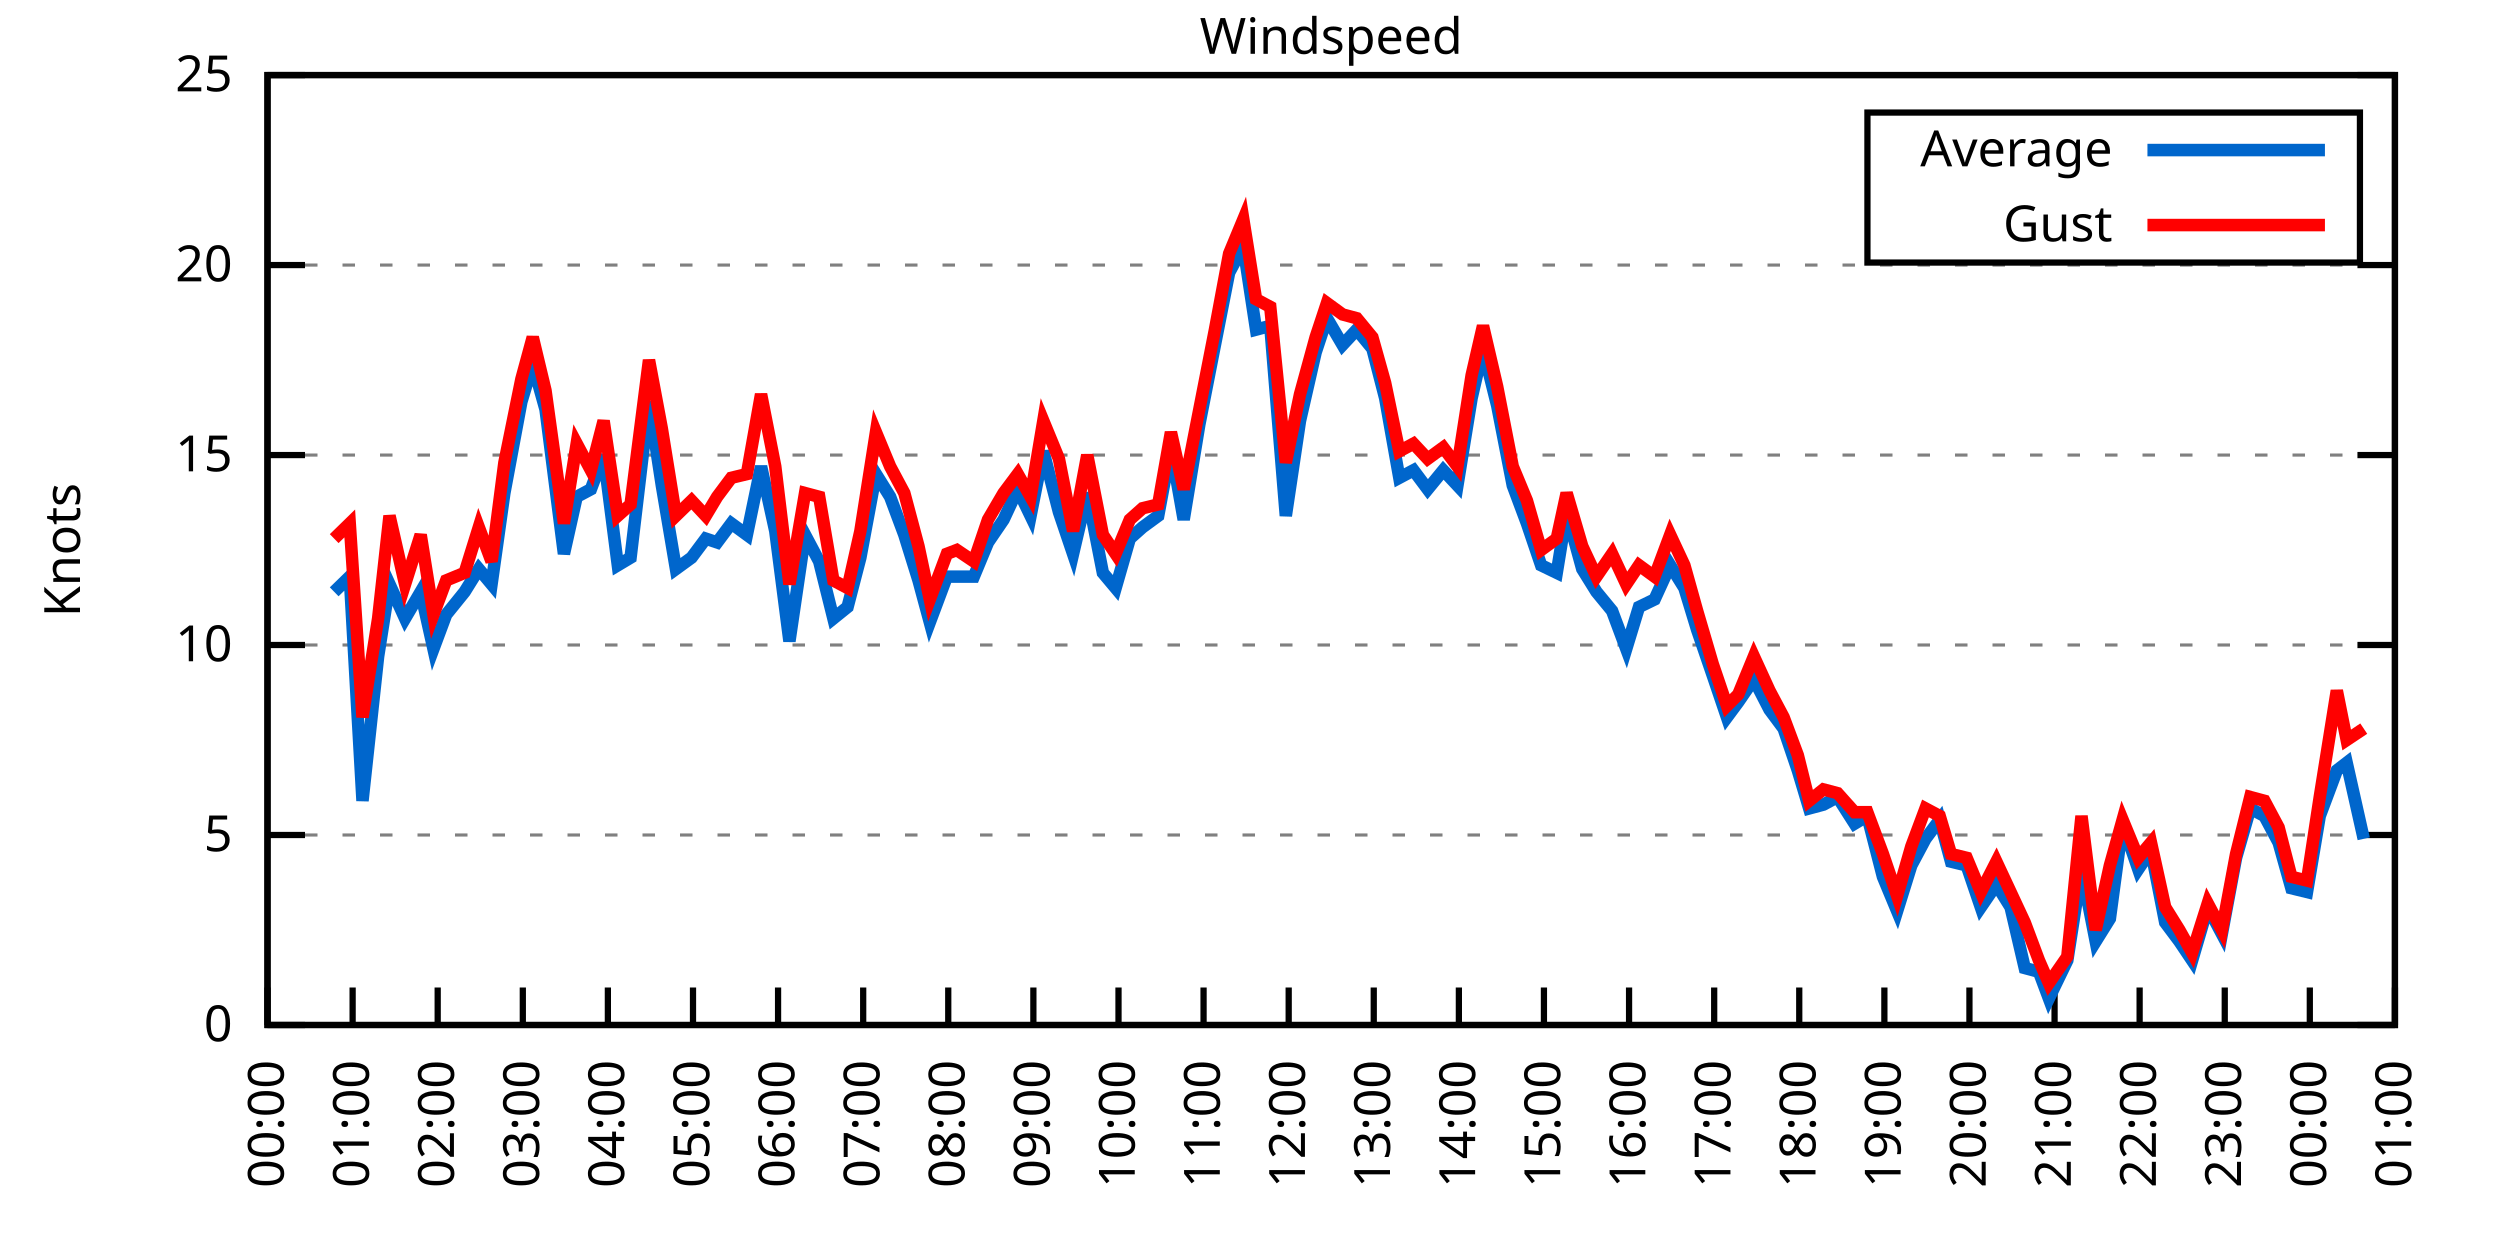
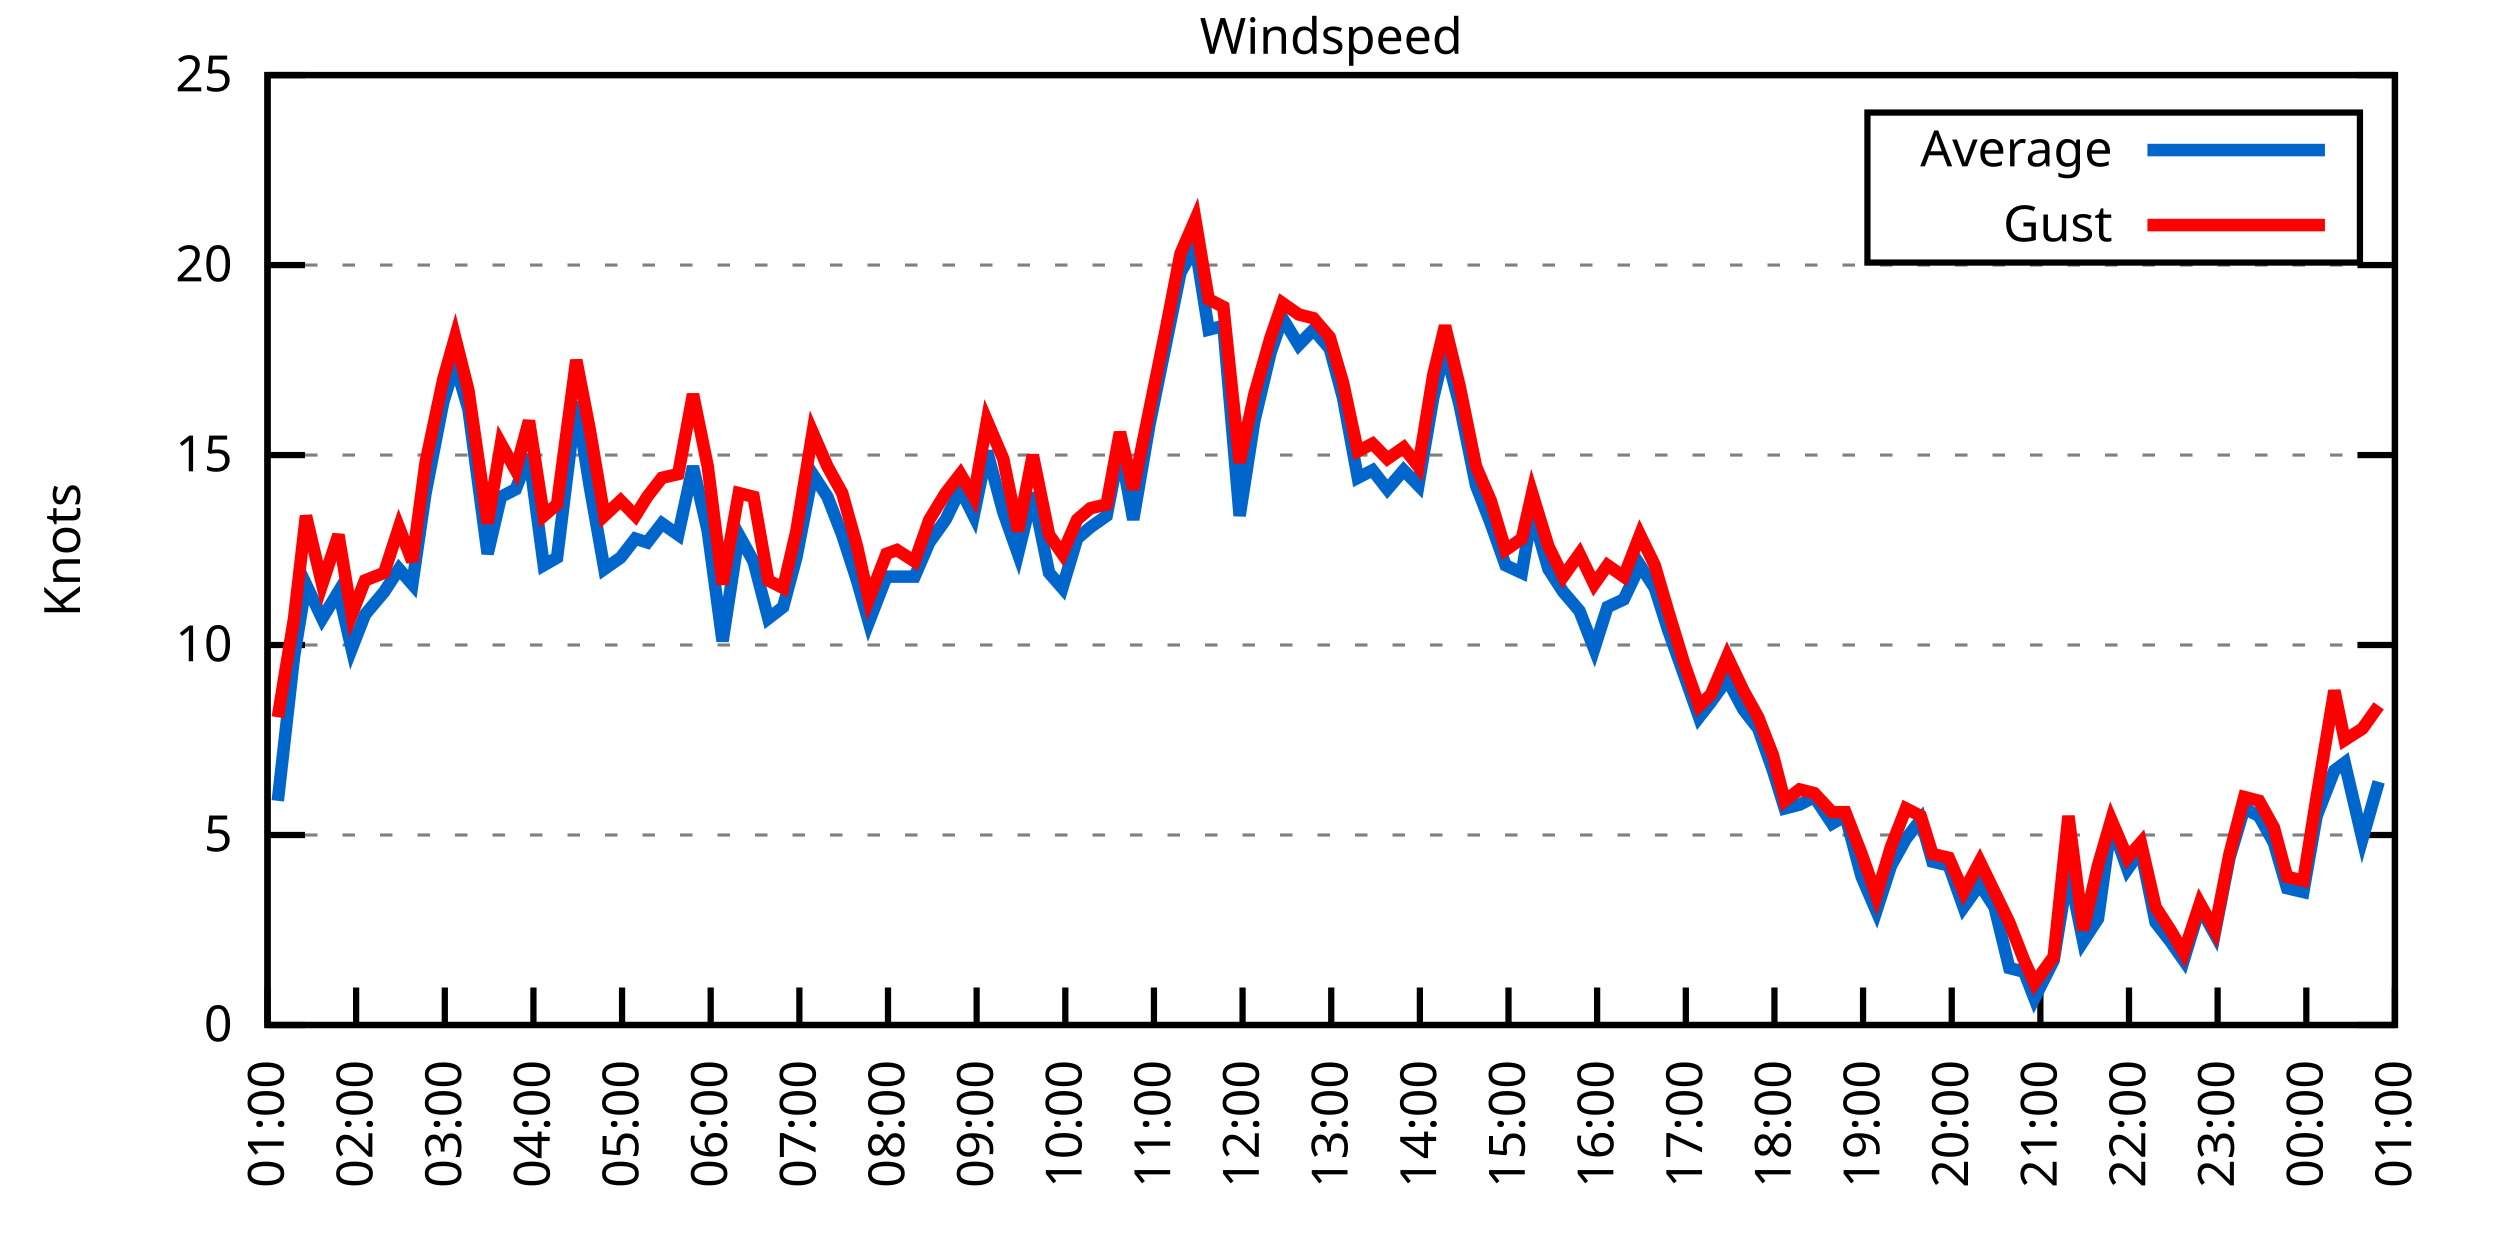
<svg xmlns="http://www.w3.org/2000/svg" xmlns:xlink="http://www.w3.org/1999/xlink" width="400" height="200" viewBox="0 0 400 200">
  <g id="gnuplot_canvas">
    <rect x="0" y="0" width="400" height="200" fill="none" />
    <defs>
      <circle id="gpDot" r="0.5" stroke-width="0.5" stroke="currentColor" />
      <path id="gpPt0" stroke-width="0.333" stroke="currentColor" d="M-1,0 h2 M0,-1 v2" />
      <path id="gpPt1" stroke-width="0.333" stroke="currentColor" d="M-1,-1 L1,1 M1,-1 L-1,1" />
      <path id="gpPt2" stroke-width="0.333" stroke="currentColor" d="M-1,0 L1,0 M0,-1 L0,1 M-1,-1 L1,1 M-1,1 L1,-1" />
      <rect id="gpPt3" stroke-width="0.333" stroke="currentColor" x="-1" y="-1" width="2" height="2" />
      <rect id="gpPt4" stroke-width="0.333" stroke="currentColor" fill="currentColor" x="-1" y="-1" width="2" height="2" />
      <circle id="gpPt5" stroke-width="0.333" stroke="currentColor" cx="0" cy="0" r="1" />
      <use xlink:href="#gpPt5" id="gpPt6" fill="currentColor" stroke="none" />
      <path id="gpPt7" stroke-width="0.333" stroke="currentColor" d="M0,-1.33 L-1.33,0.67 L1.33,0.67 z" />
      <use xlink:href="#gpPt7" id="gpPt8" fill="currentColor" stroke="none" />
      <use xlink:href="#gpPt7" id="gpPt9" stroke="currentColor" transform="rotate(180)" />
      <use xlink:href="#gpPt9" id="gpPt10" fill="currentColor" stroke="none" />
      <use xlink:href="#gpPt3" id="gpPt11" stroke="currentColor" transform="rotate(45)" />
      <use xlink:href="#gpPt11" id="gpPt12" fill="currentColor" stroke="none" />
      <path id="gpPt13" stroke-width="0.333" stroke="currentColor" d="M0,1.330 L1.265,0.411 L0.782,-1.067 L-0.782,-1.076 L-1.265,0.411 z" />
      <use xlink:href="#gpPt13" id="gpPt14" fill="currentColor" stroke="none" />
      <filter id="textbox" filterUnits="objectBoundingBox" x="0" y="0" height="1" width="1">
        <feFlood flood-color="white" flood-opacity="1" result="bgnd" />
        <feComposite in="SourceGraphic" in2="bgnd" operator="atop" />
      </filter>
      <filter id="greybox" filterUnits="objectBoundingBox" x="0" y="0" height="1" width="1">
        <feFlood flood-color="lightgrey" flood-opacity="1" result="grey" />
        <feComposite in="SourceGraphic" in2="grey" operator="atop" />
      </filter>
    </defs>
    <g fill="none" color="white" stroke="currentColor" stroke-width="1.00" stroke-linecap="butt" stroke-linejoin="miter">
</g>
    <g fill="none" color="black" stroke="currentColor" stroke-width="1.00" stroke-linecap="butt" stroke-linejoin="miter">
      <g stroke="none" shape-rendering="crispEdges">
        <polygon fill="rgb(255, 255, 255)" points="42.80,164.00 383.18,164.00 383.18,12.02 42.80,12.02 " />
      </g>
    </g>
    <g fill="none" color="black" stroke="currentColor" stroke-width="1.00" stroke-linecap="butt" stroke-linejoin="miter">
</g>
    <g fill="none" color="black" stroke="black" stroke-width="0.50" stroke-linecap="butt" stroke-linejoin="miter">
</g>
    <g fill="none" color="gray" stroke="currentColor" stroke-width="0.50" stroke-linecap="butt" stroke-linejoin="miter">
      <path stroke="gray" stroke-dasharray="2,4" class="gridline" d="M42.80,164.00 L383.19,164.00  " />
    </g>
    <g fill="none" color="gray" stroke="gray" stroke-width="1.00" stroke-linecap="butt" stroke-linejoin="miter">
</g>
    <g fill="none" color="black" stroke="currentColor" stroke-width="1.00" stroke-linecap="butt" stroke-linejoin="miter">
      <path stroke="black" d="M42.80,164.00 L48.80,164.00 M383.19,164.00 L377.19,164.00  " />
      <g transform="translate(37.20,166.60)" stroke="none" fill="black" font-family="Sans" font-size="8.00" text-anchor="end">
        <text>
          <tspan font-family="Sans"> 0</tspan>
        </text>
      </g>
    </g>
    <g fill="none" color="black" stroke="currentColor" stroke-width="1.00" stroke-linecap="butt" stroke-linejoin="miter">
</g>
    <g fill="none" color="black" stroke="black" stroke-width="0.50" stroke-linecap="butt" stroke-linejoin="miter">
</g>
    <g fill="none" color="gray" stroke="currentColor" stroke-width="0.50" stroke-linecap="butt" stroke-linejoin="miter">
      <path stroke="gray" stroke-dasharray="2,4" class="gridline" d="M42.80,133.60 L383.19,133.60  " />
    </g>
    <g fill="none" color="gray" stroke="gray" stroke-width="1.00" stroke-linecap="butt" stroke-linejoin="miter">
</g>
    <g fill="none" color="black" stroke="currentColor" stroke-width="1.00" stroke-linecap="butt" stroke-linejoin="miter">
      <path stroke="black" d="M42.80,133.60 L48.80,133.60 M383.19,133.60 L377.19,133.60  " />
      <g transform="translate(37.20,136.20)" stroke="none" fill="black" font-family="Sans" font-size="8.00" text-anchor="end">
        <text>
          <tspan font-family="Sans"> 5</tspan>
        </text>
      </g>
    </g>
    <g fill="none" color="black" stroke="currentColor" stroke-width="1.00" stroke-linecap="butt" stroke-linejoin="miter">
</g>
    <g fill="none" color="black" stroke="black" stroke-width="0.50" stroke-linecap="butt" stroke-linejoin="miter">
</g>
    <g fill="none" color="gray" stroke="currentColor" stroke-width="0.50" stroke-linecap="butt" stroke-linejoin="miter">
      <path stroke="gray" stroke-dasharray="2,4" class="gridline" d="M42.80,103.20 L383.19,103.20  " />
    </g>
    <g fill="none" color="gray" stroke="gray" stroke-width="1.00" stroke-linecap="butt" stroke-linejoin="miter">
</g>
    <g fill="none" color="black" stroke="currentColor" stroke-width="1.00" stroke-linecap="butt" stroke-linejoin="miter">
      <path stroke="black" d="M42.80,103.20 L48.80,103.20 M383.19,103.20 L377.19,103.20  " />
      <g transform="translate(37.20,105.80)" stroke="none" fill="black" font-family="Sans" font-size="8.00" text-anchor="end">
        <text>
          <tspan font-family="Sans"> 10</tspan>
        </text>
      </g>
    </g>
    <g fill="none" color="black" stroke="currentColor" stroke-width="1.00" stroke-linecap="butt" stroke-linejoin="miter">
</g>
    <g fill="none" color="black" stroke="black" stroke-width="0.50" stroke-linecap="butt" stroke-linejoin="miter">
</g>
    <g fill="none" color="gray" stroke="currentColor" stroke-width="0.50" stroke-linecap="butt" stroke-linejoin="miter">
      <path stroke="gray" stroke-dasharray="2,4" class="gridline" d="M42.80,72.81 L383.19,72.81  " />
    </g>
    <g fill="none" color="gray" stroke="gray" stroke-width="1.00" stroke-linecap="butt" stroke-linejoin="miter">
</g>
    <g fill="none" color="black" stroke="currentColor" stroke-width="1.00" stroke-linecap="butt" stroke-linejoin="miter">
      <path stroke="black" d="M42.80,72.81 L48.80,72.81 M383.19,72.81 L377.19,72.81  " />
      <g transform="translate(37.20,75.41)" stroke="none" fill="black" font-family="Sans" font-size="8.00" text-anchor="end">
        <text>
          <tspan font-family="Sans"> 15</tspan>
        </text>
      </g>
    </g>
    <g fill="none" color="black" stroke="currentColor" stroke-width="1.00" stroke-linecap="butt" stroke-linejoin="miter">
</g>
    <g fill="none" color="black" stroke="black" stroke-width="0.50" stroke-linecap="butt" stroke-linejoin="miter">
</g>
    <g fill="none" color="gray" stroke="currentColor" stroke-width="0.50" stroke-linecap="butt" stroke-linejoin="miter">
      <path stroke="gray" stroke-dasharray="2,4" class="gridline" d="M42.80,42.41 L383.19,42.41  " />
    </g>
    <g fill="none" color="gray" stroke="gray" stroke-width="1.00" stroke-linecap="butt" stroke-linejoin="miter">
</g>
    <g fill="none" color="black" stroke="currentColor" stroke-width="1.00" stroke-linecap="butt" stroke-linejoin="miter">
      <path stroke="black" d="M42.80,42.41 L48.80,42.41 M383.19,42.41 L377.19,42.41  " />
      <g transform="translate(37.20,45.01)" stroke="none" fill="black" font-family="Sans" font-size="8.00" text-anchor="end">
        <text>
          <tspan font-family="Sans"> 20</tspan>
        </text>
      </g>
    </g>
    <g fill="none" color="black" stroke="currentColor" stroke-width="1.00" stroke-linecap="butt" stroke-linejoin="miter">
</g>
    <g fill="none" color="black" stroke="black" stroke-width="0.50" stroke-linecap="butt" stroke-linejoin="miter">
</g>
    <g fill="none" color="gray" stroke="currentColor" stroke-width="0.50" stroke-linecap="butt" stroke-linejoin="miter">
      <path stroke="gray" stroke-dasharray="2,4" class="gridline" d="M42.80,12.01 L383.19,12.01  " />
    </g>
    <g fill="none" color="gray" stroke="gray" stroke-width="1.00" stroke-linecap="butt" stroke-linejoin="miter">
</g>
    <g fill="none" color="black" stroke="currentColor" stroke-width="1.00" stroke-linecap="butt" stroke-linejoin="miter">
      <path stroke="black" d="M42.80,12.01 L48.80,12.01 M383.19,12.01 L377.19,12.01  " />
      <g transform="translate(37.20,14.61)" stroke="none" fill="black" font-family="Sans" font-size="8.00" text-anchor="end">
        <text>
          <tspan font-family="Sans"> 25</tspan>
        </text>
      </g>
    </g>
    <g fill="none" color="black" stroke="currentColor" stroke-width="1.00" stroke-linecap="butt" stroke-linejoin="miter">
      <path stroke="black" d="M42.80,164.00 L42.80,158.00  " />
      <g transform="translate(45.40,169.60) rotate(270.00)" stroke="none" fill="black" font-family="Sans" font-size="8.00" text-anchor="end">
        <text>
-           <tspan font-family="Sans">00:00</tspan>
-         </text>
-       </g>
-     </g>
-     <g fill="none" color="black" stroke="currentColor" stroke-width="1.00" stroke-linecap="butt" stroke-linejoin="miter">
-       <path stroke="black" d="M56.42,164.00 L56.42,158.00  " />
-       <g transform="translate(59.02,169.60) rotate(270.00)" stroke="none" fill="black" font-family="Sans" font-size="8.00" text-anchor="end">
-         <text>
          <tspan font-family="Sans">01:00</tspan>
        </text>
      </g>
    </g>
    <g fill="none" color="black" stroke="currentColor" stroke-width="1.00" stroke-linecap="butt" stroke-linejoin="miter">
-       <path stroke="black" d="M70.03,164.00 L70.03,158.00  " />
-       <g transform="translate(72.63,169.60) rotate(270.00)" stroke="none" fill="black" font-family="Sans" font-size="8.00" text-anchor="end">
+       <path stroke="black" d="M56.98,164.00 L56.98,158.00  " />
+       <g transform="translate(59.58,169.60) rotate(270.00)" stroke="none" fill="black" font-family="Sans" font-size="8.00" text-anchor="end">
        <text>
          <tspan font-family="Sans">02:00</tspan>
        </text>
      </g>
    </g>
    <g fill="none" color="black" stroke="currentColor" stroke-width="1.00" stroke-linecap="butt" stroke-linejoin="miter">
-       <path stroke="black" d="M83.65,164.00 L83.65,158.00  " />
-       <g transform="translate(86.25,169.60) rotate(270.00)" stroke="none" fill="black" font-family="Sans" font-size="8.00" text-anchor="end">
+       <path stroke="black" d="M71.17,164.00 L71.17,158.00  " />
+       <g transform="translate(73.77,169.60) rotate(270.00)" stroke="none" fill="black" font-family="Sans" font-size="8.00" text-anchor="end">
        <text>
          <tspan font-family="Sans">03:00</tspan>
        </text>
      </g>
    </g>
    <g fill="none" color="black" stroke="currentColor" stroke-width="1.00" stroke-linecap="butt" stroke-linejoin="miter">
-       <path stroke="black" d="M97.26,164.00 L97.26,158.00  " />
-       <g transform="translate(99.86,169.60) rotate(270.00)" stroke="none" fill="black" font-family="Sans" font-size="8.00" text-anchor="end">
+       <path stroke="black" d="M85.35,164.00 L85.35,158.00  " />
+       <g transform="translate(87.95,169.60) rotate(270.00)" stroke="none" fill="black" font-family="Sans" font-size="8.00" text-anchor="end">
        <text>
          <tspan font-family="Sans">04:00</tspan>
        </text>
      </g>
    </g>
    <g fill="none" color="black" stroke="currentColor" stroke-width="1.00" stroke-linecap="butt" stroke-linejoin="miter">
-       <path stroke="black" d="M110.88,164.00 L110.88,158.00  " />
-       <g transform="translate(113.48,169.60) rotate(270.00)" stroke="none" fill="black" font-family="Sans" font-size="8.00" text-anchor="end">
+       <path stroke="black" d="M99.53,164.00 L99.53,158.00  " />
+       <g transform="translate(102.13,169.60) rotate(270.00)" stroke="none" fill="black" font-family="Sans" font-size="8.00" text-anchor="end">
        <text>
          <tspan font-family="Sans">05:00</tspan>
        </text>
      </g>
    </g>
    <g fill="none" color="black" stroke="currentColor" stroke-width="1.00" stroke-linecap="butt" stroke-linejoin="miter">
-       <path stroke="black" d="M124.49,164.00 L124.49,158.00  " />
-       <g transform="translate(127.09,169.60) rotate(270.00)" stroke="none" fill="black" font-family="Sans" font-size="8.00" text-anchor="end">
+       <path stroke="black" d="M113.71,164.00 L113.71,158.00  " />
+       <g transform="translate(116.31,169.60) rotate(270.00)" stroke="none" fill="black" font-family="Sans" font-size="8.00" text-anchor="end">
        <text>
          <tspan font-family="Sans">06:00</tspan>
        </text>
      </g>
    </g>
    <g fill="none" color="black" stroke="currentColor" stroke-width="1.00" stroke-linecap="butt" stroke-linejoin="miter">
-       <path stroke="black" d="M138.11,164.00 L138.11,158.00  " />
-       <g transform="translate(140.71,169.60) rotate(270.00)" stroke="none" fill="black" font-family="Sans" font-size="8.00" text-anchor="end">
+       <path stroke="black" d="M127.90,164.00 L127.90,158.00  " />
+       <g transform="translate(130.50,169.60) rotate(270.00)" stroke="none" fill="black" font-family="Sans" font-size="8.00" text-anchor="end">
        <text>
          <tspan font-family="Sans">07:00</tspan>
        </text>
      </g>
    </g>
    <g fill="none" color="black" stroke="currentColor" stroke-width="1.00" stroke-linecap="butt" stroke-linejoin="miter">
-       <path stroke="black" d="M151.72,164.00 L151.72,158.00  " />
-       <g transform="translate(154.32,169.60) rotate(270.00)" stroke="none" fill="black" font-family="Sans" font-size="8.00" text-anchor="end">
+       <path stroke="black" d="M142.08,164.00 L142.08,158.00  " />
+       <g transform="translate(144.68,169.60) rotate(270.00)" stroke="none" fill="black" font-family="Sans" font-size="8.00" text-anchor="end">
        <text>
          <tspan font-family="Sans">08:00</tspan>
        </text>
      </g>
    </g>
    <g fill="none" color="black" stroke="currentColor" stroke-width="1.00" stroke-linecap="butt" stroke-linejoin="miter">
-       <path stroke="black" d="M165.34,164.00 L165.34,158.00  " />
-       <g transform="translate(167.94,169.60) rotate(270.00)" stroke="none" fill="black" font-family="Sans" font-size="8.00" text-anchor="end">
+       <path stroke="black" d="M156.26,164.00 L156.26,158.00  " />
+       <g transform="translate(158.86,169.60) rotate(270.00)" stroke="none" fill="black" font-family="Sans" font-size="8.00" text-anchor="end">
        <text>
          <tspan font-family="Sans">09:00</tspan>
        </text>
      </g>
    </g>
    <g fill="none" color="black" stroke="currentColor" stroke-width="1.00" stroke-linecap="butt" stroke-linejoin="miter">
-       <path stroke="black" d="M178.96,164.00 L178.96,158.00  " />
-       <g transform="translate(181.56,169.60) rotate(270.00)" stroke="none" fill="black" font-family="Sans" font-size="8.00" text-anchor="end">
+       <path stroke="black" d="M170.45,164.00 L170.45,158.00  " />
+       <g transform="translate(173.05,169.60) rotate(270.00)" stroke="none" fill="black" font-family="Sans" font-size="8.00" text-anchor="end">
        <text>
          <tspan font-family="Sans">10:00</tspan>
        </text>
      </g>
    </g>
    <g fill="none" color="black" stroke="currentColor" stroke-width="1.00" stroke-linecap="butt" stroke-linejoin="miter">
-       <path stroke="black" d="M192.57,164.00 L192.57,158.00  " />
-       <g transform="translate(195.17,169.60) rotate(270.00)" stroke="none" fill="black" font-family="Sans" font-size="8.00" text-anchor="end">
+       <path stroke="black" d="M184.63,164.00 L184.63,158.00  " />
+       <g transform="translate(187.23,169.60) rotate(270.00)" stroke="none" fill="black" font-family="Sans" font-size="8.00" text-anchor="end">
        <text>
          <tspan font-family="Sans">11:00</tspan>
        </text>
      </g>
    </g>
    <g fill="none" color="black" stroke="currentColor" stroke-width="1.00" stroke-linecap="butt" stroke-linejoin="miter">
-       <path stroke="black" d="M206.19,164.00 L206.19,158.00  " />
-       <g transform="translate(208.79,169.60) rotate(270.00)" stroke="none" fill="black" font-family="Sans" font-size="8.00" text-anchor="end">
+       <path stroke="black" d="M198.81,164.00 L198.81,158.00  " />
+       <g transform="translate(201.41,169.60) rotate(270.00)" stroke="none" fill="black" font-family="Sans" font-size="8.00" text-anchor="end">
        <text>
          <tspan font-family="Sans">12:00</tspan>
        </text>
      </g>
    </g>
    <g fill="none" color="black" stroke="currentColor" stroke-width="1.00" stroke-linecap="butt" stroke-linejoin="miter">
-       <path stroke="black" d="M219.80,164.00 L219.80,158.00  " />
-       <g transform="translate(222.40,169.60) rotate(270.00)" stroke="none" fill="black" font-family="Sans" font-size="8.00" text-anchor="end">
+       <path stroke="black" d="M213.00,164.00 L213.00,158.00  " />
+       <g transform="translate(215.60,169.60) rotate(270.00)" stroke="none" fill="black" font-family="Sans" font-size="8.00" text-anchor="end">
        <text>
          <tspan font-family="Sans">13:00</tspan>
        </text>
      </g>
    </g>
    <g fill="none" color="black" stroke="currentColor" stroke-width="1.00" stroke-linecap="butt" stroke-linejoin="miter">
-       <path stroke="black" d="M233.42,164.00 L233.42,158.00  " />
-       <g transform="translate(236.02,169.60) rotate(270.00)" stroke="none" fill="black" font-family="Sans" font-size="8.00" text-anchor="end">
+       <path stroke="black" d="M227.18,164.00 L227.18,158.00  " />
+       <g transform="translate(229.78,169.60) rotate(270.00)" stroke="none" fill="black" font-family="Sans" font-size="8.00" text-anchor="end">
        <text>
          <tspan font-family="Sans">14:00</tspan>
        </text>
      </g>
    </g>
    <g fill="none" color="black" stroke="currentColor" stroke-width="1.00" stroke-linecap="butt" stroke-linejoin="miter">
-       <path stroke="black" d="M247.03,164.00 L247.03,158.00  " />
-       <g transform="translate(249.63,169.60) rotate(270.00)" stroke="none" fill="black" font-family="Sans" font-size="8.00" text-anchor="end">
+       <path stroke="black" d="M241.36,164.00 L241.36,158.00  " />
+       <g transform="translate(243.96,169.60) rotate(270.00)" stroke="none" fill="black" font-family="Sans" font-size="8.00" text-anchor="end">
        <text>
          <tspan font-family="Sans">15:00</tspan>
        </text>
      </g>
    </g>
    <g fill="none" color="black" stroke="currentColor" stroke-width="1.00" stroke-linecap="butt" stroke-linejoin="miter">
-       <path stroke="black" d="M260.65,164.00 L260.65,158.00  " />
-       <g transform="translate(263.25,169.60) rotate(270.00)" stroke="none" fill="black" font-family="Sans" font-size="8.00" text-anchor="end">
+       <path stroke="black" d="M255.54,164.00 L255.54,158.00  " />
+       <g transform="translate(258.14,169.60) rotate(270.00)" stroke="none" fill="black" font-family="Sans" font-size="8.00" text-anchor="end">
        <text>
          <tspan font-family="Sans">16:00</tspan>
        </text>
      </g>
    </g>
    <g fill="none" color="black" stroke="currentColor" stroke-width="1.00" stroke-linecap="butt" stroke-linejoin="miter">
-       <path stroke="black" d="M274.27,164.00 L274.27,158.00  " />
-       <g transform="translate(276.87,169.60) rotate(270.00)" stroke="none" fill="black" font-family="Sans" font-size="8.00" text-anchor="end">
+       <path stroke="black" d="M269.73,164.00 L269.73,158.00  " />
+       <g transform="translate(272.33,169.60) rotate(270.00)" stroke="none" fill="black" font-family="Sans" font-size="8.00" text-anchor="end">
        <text>
          <tspan font-family="Sans">17:00</tspan>
        </text>
      </g>
    </g>
    <g fill="none" color="black" stroke="currentColor" stroke-width="1.00" stroke-linecap="butt" stroke-linejoin="miter">
-       <path stroke="black" d="M287.88,164.00 L287.88,158.00  " />
-       <g transform="translate(290.48,169.60) rotate(270.00)" stroke="none" fill="black" font-family="Sans" font-size="8.00" text-anchor="end">
+       <path stroke="black" d="M283.91,164.00 L283.91,158.00  " />
+       <g transform="translate(286.51,169.60) rotate(270.00)" stroke="none" fill="black" font-family="Sans" font-size="8.00" text-anchor="end">
        <text>
          <tspan font-family="Sans">18:00</tspan>
        </text>
      </g>
    </g>
    <g fill="none" color="black" stroke="currentColor" stroke-width="1.00" stroke-linecap="butt" stroke-linejoin="miter">
-       <path stroke="black" d="M301.50,164.00 L301.50,158.00  " />
-       <g transform="translate(304.10,169.60) rotate(270.00)" stroke="none" fill="black" font-family="Sans" font-size="8.00" text-anchor="end">
+       <path stroke="black" d="M298.09,164.00 L298.09,158.00  " />
+       <g transform="translate(300.69,169.60) rotate(270.00)" stroke="none" fill="black" font-family="Sans" font-size="8.00" text-anchor="end">
        <text>
          <tspan font-family="Sans">19:00</tspan>
        </text>
      </g>
    </g>
    <g fill="none" color="black" stroke="currentColor" stroke-width="1.00" stroke-linecap="butt" stroke-linejoin="miter">
-       <path stroke="black" d="M315.11,164.00 L315.11,158.00  " />
-       <g transform="translate(317.71,169.60) rotate(270.00)" stroke="none" fill="black" font-family="Sans" font-size="8.00" text-anchor="end">
+       <path stroke="black" d="M312.28,164.00 L312.28,158.00  " />
+       <g transform="translate(314.88,169.60) rotate(270.00)" stroke="none" fill="black" font-family="Sans" font-size="8.00" text-anchor="end">
        <text>
          <tspan font-family="Sans">20:00</tspan>
        </text>
      </g>
    </g>
    <g fill="none" color="black" stroke="currentColor" stroke-width="1.00" stroke-linecap="butt" stroke-linejoin="miter">
-       <path stroke="black" d="M328.73,164.00 L328.73,158.00  " />
-       <g transform="translate(331.33,169.60) rotate(270.00)" stroke="none" fill="black" font-family="Sans" font-size="8.00" text-anchor="end">
+       <path stroke="black" d="M326.46,164.00 L326.46,158.00  " />
+       <g transform="translate(329.06,169.60) rotate(270.00)" stroke="none" fill="black" font-family="Sans" font-size="8.00" text-anchor="end">
        <text>
          <tspan font-family="Sans">21:00</tspan>
        </text>
      </g>
    </g>
    <g fill="none" color="black" stroke="currentColor" stroke-width="1.00" stroke-linecap="butt" stroke-linejoin="miter">
-       <path stroke="black" d="M342.34,164.00 L342.34,158.00  " />
-       <g transform="translate(344.94,169.60) rotate(270.00)" stroke="none" fill="black" font-family="Sans" font-size="8.00" text-anchor="end">
+       <path stroke="black" d="M340.64,164.00 L340.64,158.00  " />
+       <g transform="translate(343.24,169.60) rotate(270.00)" stroke="none" fill="black" font-family="Sans" font-size="8.00" text-anchor="end">
        <text>
          <tspan font-family="Sans">22:00</tspan>
        </text>
      </g>
    </g>
    <g fill="none" color="black" stroke="currentColor" stroke-width="1.00" stroke-linecap="butt" stroke-linejoin="miter">
-       <path stroke="black" d="M355.96,164.00 L355.96,158.00  " />
-       <g transform="translate(358.56,169.60) rotate(270.00)" stroke="none" fill="black" font-family="Sans" font-size="8.00" text-anchor="end">
+       <path stroke="black" d="M354.82,164.00 L354.82,158.00  " />
+       <g transform="translate(357.42,169.60) rotate(270.00)" stroke="none" fill="black" font-family="Sans" font-size="8.00" text-anchor="end">
        <text>
          <tspan font-family="Sans">23:00</tspan>
        </text>
      </g>
    </g>
    <g fill="none" color="black" stroke="currentColor" stroke-width="1.00" stroke-linecap="butt" stroke-linejoin="miter">
-       <path stroke="black" d="M369.57,164.00 L369.57,158.00  " />
-       <g transform="translate(372.17,169.60) rotate(270.00)" stroke="none" fill="black" font-family="Sans" font-size="8.00" text-anchor="end">
+       <path stroke="black" d="M369.01,164.00 L369.01,158.00  " />
+       <g transform="translate(371.61,169.60) rotate(270.00)" stroke="none" fill="black" font-family="Sans" font-size="8.00" text-anchor="end">
        <text>
          <tspan font-family="Sans">00:00</tspan>
        </text>
      </g>
    </g>
    <g fill="none" color="black" stroke="currentColor" stroke-width="1.00" stroke-linecap="butt" stroke-linejoin="miter">
      <path stroke="black" d="M383.19,164.00 L383.19,158.00  " />
      <g transform="translate(385.79,169.60) rotate(270.00)" stroke="none" fill="black" font-family="Sans" font-size="8.00" text-anchor="end">
        <text>
          <tspan font-family="Sans">01:00</tspan>
        </text>
      </g>
    </g>
    <g fill="none" color="black" stroke="currentColor" stroke-width="1.00" stroke-linecap="butt" stroke-linejoin="miter">
</g>
    <g fill="none" color="black" stroke="currentColor" stroke-width="1.00" stroke-linecap="butt" stroke-linejoin="miter">
      <path stroke="black" d="M42.80,12.01 L42.80,164.00 L383.19,164.00 L383.19,12.01 L42.80,12.01 Z  " />
    </g>
    <g fill="none" color="black" stroke="currentColor" stroke-width="1.00" stroke-linecap="butt" stroke-linejoin="miter">
</g>
    <g fill="none" color="black" stroke="currentColor" stroke-width="1.00" stroke-linecap="butt" stroke-linejoin="miter">
      <path stroke="black" d="M298.79,42.01 L298.79,18.01 L377.59,18.01 L377.59,42.01 L298.79,42.01 Z  " />
    </g>
    <g id="Windspeed_plot_1">
      <g fill="none" color="white" stroke="black" stroke-width="2.00" stroke-linecap="butt" stroke-linejoin="miter">
</g>
      <g fill="none" color="black" stroke="currentColor" stroke-width="2.00" stroke-linecap="butt" stroke-linejoin="miter">
        <g transform="translate(337.99,26.61)" stroke="none" fill="black" font-family="Sans" font-size="8.00" text-anchor="end">
          <text>
            <tspan font-family="Sans">Average</tspan>
          </text>
        </g>
      </g>
      <g fill="none" color="black" stroke="currentColor" stroke-width="2.00" stroke-linecap="butt" stroke-linejoin="miter">
-         <path stroke="rgb(  0, 102, 204)" d="M343.59,24.01 L371.99,24.01 M53.47,94.69 L55.96,92.26 L58.00,128.13 L60.50,105.03 L62.32,93.48 L64.81,98.95   L67.31,94.69 L69.35,103.81 L71.39,98.34 L74.34,94.69 L76.61,91.04 L78.65,93.48 L80.70,78.89 L83.42,64.29   L85.24,58.21 L87.28,65.51 L90.23,88.61 L92.27,79.49 L94.54,78.28 L96.58,72.81 L98.85,90.44 L100.89,89.22   L103.84,64.29 L105.89,77.67 L108.15,91.04 L110.65,89.22 L112.92,86.18 L114.74,86.79 L117.01,83.75 L119.50,85.57   L121.77,74.63 L124.04,84.97 L126.31,102.60 L128.81,85.57 L131.07,89.83 L133.34,98.95 L135.61,97.12 L137.66,89.22   L140.15,75.85 L142.42,79.49 L144.69,85.57 L146.96,92.87 L148.77,99.56 L151.50,92.26 L153.09,92.26 L155.81,92.26   L158.08,86.79 L160.57,83.14 L162.84,78.28 L164.89,82.53 L166.93,72.20 L169.43,81.93 L171.69,88.61 L173.96,78.89   L176.46,91.65 L178.50,94.08 L180.77,86.18 L182.81,84.36 L185.31,82.53 L187.35,71.59 L189.39,83.14 L191.89,67.94   L194.39,55.18 L196.66,43.62 L198.93,39.37 L200.97,52.74 L203.24,52.14 L205.73,82.53 L208.00,67.33 L210.50,56.39   L212.31,50.92 L214.81,55.18 L217.08,52.74 L219.58,55.78 L221.62,63.69 L223.89,76.45 L226.16,75.24 L228.43,78.28   L230.92,75.24 L233.19,77.67 L235.46,63.69 L237.28,55.78 L239.55,64.90 L242.04,77.67 L244.31,83.75 L246.58,90.44   L249.08,91.65 L250.66,81.93 L253.16,91.04 L255.43,94.69 L257.93,97.73 L260.20,103.81 L262.24,97.12 L264.73,95.91   L267.23,90.44 L269.50,94.08 L271.54,100.77 L274.04,108.07 L276.31,114.76 L278.12,112.32 L280.62,108.68 L283.12,113.54   L285.38,116.58 L287.65,123.27 L289.47,129.35 L291.74,128.74 L294.01,127.52 L296.73,131.78 L298.77,130.56 L301.27,140.29   L303.54,145.76 L305.81,138.47 L308.08,134.21 L310.35,131.17 L312.16,137.86 L314.66,138.47 L316.93,145.15 L319.42,141.51   L321.69,145.15 L323.96,154.88 L326.23,155.49 L327.82,159.74 L330.77,153.66 L333.04,139.07 L335.31,150.62 L337.58,146.98   L339.62,131.78 L342.12,139.07 L344.16,136.03 L346.43,147.59 L348.70,150.62 L350.74,153.66 L353.24,145.15 L355.50,149.41   L357.77,137.25 L360.04,129.35 L362.31,130.56 L364.58,134.82 L366.62,142.11 L369.12,142.72 L371.16,130.56 L373.89,123.27   L375.47,122.05 L378.20,134.21  " />
+         <path stroke="rgb(  0, 102, 204)" d="M343.59,24.01 L371.99,24.01 M44.45,128.13 L47.05,105.03 L48.95,93.48 L51.55,98.95 L54.15,94.69 L56.27,103.81   L58.40,98.34 L61.47,94.69 L63.84,91.04 L65.97,93.48 L68.09,78.89 L70.93,64.29 L72.82,58.21 L74.95,65.51   L78.02,88.61 L80.15,79.49 L82.51,78.28 L84.64,72.81 L87.00,90.44 L89.13,89.22 L92.20,64.29 L94.33,77.67   L96.70,91.04 L99.30,89.22 L101.66,86.18 L103.55,86.79 L105.91,83.75 L108.51,85.57 L110.88,74.63 L113.24,84.97   L115.61,102.60 L118.21,85.57 L120.57,89.83 L122.93,98.95 L125.30,97.12 L127.42,89.22 L130.02,75.85 L132.39,79.49   L134.75,85.57 L137.12,92.87 L139.01,99.56 L141.84,92.26 L143.50,92.26 L146.34,92.26 L148.70,86.79 L151.30,83.14   L153.66,78.28 L155.79,82.53 L157.92,72.20 L160.52,81.93 L162.88,88.61 L165.25,78.89 L167.85,91.65 L169.97,94.08   L172.34,86.18 L174.46,84.36 L177.06,82.53 L179.19,71.59 L181.32,83.14 L183.92,67.94 L186.52,55.18 L188.88,43.62   L191.25,39.37 L193.38,52.74 L195.74,52.14 L198.34,82.53 L200.70,67.33 L203.30,56.39 L205.19,50.92 L207.79,55.18   L210.16,52.74 L212.76,55.78 L214.89,63.69 L217.25,76.45 L219.61,75.24 L221.98,78.28 L224.58,75.24 L226.94,77.67   L229.31,63.69 L231.20,55.78 L233.56,64.90 L236.16,77.67 L238.52,83.75 L240.89,90.44 L243.49,91.65 L245.14,81.93   L247.74,91.04 L250.11,94.69 L252.71,97.73 L255.07,103.81 L257.20,97.12 L259.80,95.91 L262.40,90.44 L264.76,94.08   L266.89,100.77 L269.49,108.07 L271.85,114.76 L273.75,112.32 L276.35,108.68 L278.95,113.54 L281.31,116.58 L283.67,123.27   L285.56,129.35 L287.93,128.74 L290.29,127.52 L293.13,131.78 L295.26,130.56 L297.86,140.29 L300.22,145.76 L302.58,138.47   L304.95,134.21 L307.31,131.17 L309.20,137.86 L311.80,138.47 L314.17,145.15 L316.77,141.51 L319.13,145.15 L321.49,154.88   L323.86,155.49 L325.51,159.74 L328.59,153.66 L330.95,139.07 L333.31,150.62 L335.68,146.98 L337.80,131.78 L340.40,139.07   L342.53,136.03 L344.90,147.59 L347.26,150.62 L349.39,153.66 L351.99,145.15 L354.35,149.41 L356.72,137.25 L359.08,129.35   L361.44,130.56 L363.81,134.82 L365.93,142.11 L368.53,142.72 L370.66,130.56 L373.50,123.27 L375.15,122.05 L377.99,134.21   L380.59,125.09  " />
      </g>
    </g>
    <g id="Windspeed_plot_2">
      <g fill="none" color="black" stroke="currentColor" stroke-width="2.00" stroke-linecap="butt" stroke-linejoin="miter">
        <g transform="translate(337.99,38.61)" stroke="none" fill="black" font-family="Sans" font-size="8.00" text-anchor="end">
          <text>
            <tspan font-family="Sans">Gust</tspan>
          </text>
        </g>
      </g>
      <g fill="none" color="black" stroke="currentColor" stroke-width="2.00" stroke-linecap="butt" stroke-linejoin="miter">
-         <path stroke="rgb(255,   0,   0)" d="M343.59,36.01 L371.99,36.01 M53.47,86.18 L55.96,83.75 L58.00,114.76 L60.50,98.95 L62.32,82.53 L64.81,93.48   L67.31,85.57 L69.35,98.34 L71.39,92.87 L74.34,91.65 L76.61,84.36 L78.65,89.83 L80.70,74.02 L83.42,60.65   L85.24,53.96 L87.28,62.47 L90.23,83.75 L92.27,70.98 L94.54,75.24 L96.58,67.33 L98.85,82.53 L100.89,80.71   L103.84,57.61 L105.89,68.55 L108.15,82.53 L110.65,80.10 L112.92,82.53 L114.74,79.49 L117.01,76.45 L119.50,75.85   L121.77,63.08 L124.04,74.63 L126.31,93.48 L128.81,78.89 L131.07,79.49 L133.34,92.87 L135.61,94.08 L137.66,84.97   L140.15,69.16 L142.42,74.63 L144.69,78.89 L146.96,87.40 L148.77,95.91 L151.50,88.61 L153.09,88.00 L155.81,89.83   L158.08,83.14 L160.57,78.89 L162.84,75.85 L164.89,79.49 L166.93,67.33 L169.43,73.41 L171.69,84.97 L173.96,72.81   L176.46,85.57 L178.50,88.61 L180.77,83.14 L182.81,81.32 L185.31,80.71 L187.35,69.16 L189.39,78.28 L191.89,65.51   L194.39,52.74 L196.66,40.58 L198.93,35.11 L200.97,47.88 L203.24,49.10 L205.73,74.02 L208.00,63.08 L210.50,53.96   L212.31,48.49 L214.81,50.31 L217.08,50.92 L219.58,53.96 L221.62,61.25 L223.89,72.20 L226.16,70.98 L228.43,73.41   L230.92,71.59 L233.19,74.63 L235.46,60.04 L237.28,52.14 L239.55,61.86 L242.04,74.63 L244.31,80.10 L246.58,88.00   L249.08,86.18 L250.66,78.89 L253.16,87.40 L255.43,92.26 L257.93,88.61 L260.20,93.48 L262.24,90.44 L264.73,92.26   L267.23,85.57 L269.50,90.44 L271.54,97.73 L274.04,106.24 L276.31,112.93 L278.12,111.11 L280.62,105.03 L283.12,110.50   L285.38,114.76 L287.65,120.83 L289.47,128.13 L291.74,126.31 L294.01,126.91 L296.73,129.95 L298.77,129.95 L301.27,136.64   L303.54,143.33 L305.81,135.43 L308.08,129.35 L310.35,130.56 L312.16,136.64 L314.66,137.25 L316.93,142.72 L319.42,137.86   L321.69,142.72 L323.96,147.59 L326.23,153.66 L327.82,157.31 L330.77,153.06 L333.04,130.56 L335.31,148.80 L337.58,138.47   L339.62,131.17 L342.12,137.25 L344.16,134.82 L346.43,145.15 L348.70,148.80 L350.74,152.45 L353.24,144.55 L355.50,148.80   L357.77,136.64 L360.04,127.52 L362.31,128.13 L364.58,132.39 L366.62,140.29 L369.12,140.90 L371.16,127.52 L373.89,110.50   L375.47,118.40 L378.20,116.58  " />
+         <path stroke="rgb(255,   0,   0)" d="M343.59,36.01 L371.99,36.01 M44.45,114.76 L47.05,98.95 L48.95,82.53 L51.55,93.48 L54.15,85.57 L56.27,98.34   L58.40,92.87 L61.47,91.65 L63.84,84.36 L65.97,89.83 L68.09,74.02 L70.93,60.65 L72.82,53.96 L74.95,62.47   L78.02,83.75 L80.15,70.98 L82.51,75.24 L84.64,67.33 L87.00,82.53 L89.13,80.71 L92.20,57.61 L94.33,68.55   L96.70,82.53 L99.30,80.10 L101.66,82.53 L103.55,79.49 L105.91,76.45 L108.51,75.85 L110.88,63.08 L113.24,74.63   L115.61,93.48 L118.21,78.89 L120.57,79.49 L122.93,92.87 L125.30,94.08 L127.42,84.97 L130.02,69.16 L132.39,74.63   L134.75,78.89 L137.12,87.40 L139.01,95.91 L141.84,88.61 L143.50,88.00 L146.34,89.83 L148.70,83.14 L151.30,78.89   L153.66,75.85 L155.79,79.49 L157.92,67.33 L160.52,73.41 L162.88,84.97 L165.25,72.81 L167.85,85.57 L169.97,88.61   L172.34,83.14 L174.46,81.32 L177.06,80.71 L179.19,69.16 L181.32,78.28 L183.92,65.51 L186.52,52.74 L188.88,40.58   L191.25,35.11 L193.38,47.88 L195.74,49.10 L198.34,74.02 L200.70,63.08 L203.30,53.96 L205.19,48.49 L207.79,50.31   L210.16,50.92 L212.76,53.96 L214.89,61.25 L217.25,72.20 L219.61,70.98 L221.98,73.41 L224.58,71.59 L226.94,74.63   L229.31,60.04 L231.20,52.14 L233.56,61.86 L236.16,74.63 L238.52,80.10 L240.89,88.00 L243.49,86.18 L245.14,78.89   L247.74,87.40 L250.11,92.26 L252.71,88.61 L255.07,93.48 L257.20,90.44 L259.80,92.26 L262.40,85.57 L264.76,90.44   L266.89,97.73 L269.49,106.24 L271.85,112.93 L273.75,111.11 L276.35,105.03 L278.95,110.50 L281.31,114.76 L283.67,120.83   L285.56,128.13 L287.93,126.31 L290.29,126.91 L293.13,129.95 L295.26,129.95 L297.86,136.64 L300.22,143.33 L302.58,135.43   L304.95,129.35 L307.31,130.56 L309.20,136.64 L311.80,137.25 L314.17,142.72 L316.77,137.86 L319.13,142.72 L321.49,147.59   L323.86,153.66 L325.51,157.31 L328.59,153.06 L330.95,130.56 L333.31,148.80 L335.68,138.47 L337.80,131.17 L340.40,137.25   L342.53,134.82 L344.90,145.15 L347.26,148.80 L349.39,152.45 L351.99,144.55 L354.35,148.80 L356.72,136.64 L359.08,127.52   L361.44,128.13 L363.81,132.39 L365.93,140.29 L368.53,140.90 L370.66,127.52 L373.50,110.50 L375.15,118.40 L377.99,116.58   L380.59,112.93  " />
      </g>
    </g>
    <g fill="none" color="black" stroke="currentColor" stroke-width="2.00" stroke-linecap="butt" stroke-linejoin="miter">
</g>
    <g fill="none" color="black" stroke="black" stroke-width="1.00" stroke-linecap="butt" stroke-linejoin="miter">
</g>
    <g fill="none" color="black" stroke="currentColor" stroke-width="1.00" stroke-linecap="butt" stroke-linejoin="miter">
      <path stroke="black" d="M42.80,12.01 L42.80,164.00 L383.19,164.00 L383.19,12.01 L42.80,12.01 Z  " />
      <g transform="translate(12.80,88.01) rotate(270.00)" stroke="none" fill="black" font-family="Sans" font-size="8.00" text-anchor="middle">
        <text>
          <tspan font-family="Sans">Knots</tspan>
        </text>
      </g>
    </g>
    <g fill="none" color="black" stroke="currentColor" stroke-width="1.00" stroke-linecap="butt" stroke-linejoin="miter">
</g>
    <g fill="none" color="black" stroke="currentColor" stroke-width="1.00" stroke-linecap="butt" stroke-linejoin="miter">
      <g transform="translate(212.99,8.61)" stroke="none" fill="black" font-family="Sans" font-size="8.00" text-anchor="middle">
        <text>
          <tspan font-family="Sans">Windspeed</tspan>
        </text>
      </g>
    </g>
    <g fill="none" color="black" stroke="currentColor" stroke-width="1.00" stroke-linecap="butt" stroke-linejoin="miter">
</g>
  </g>
</svg>
